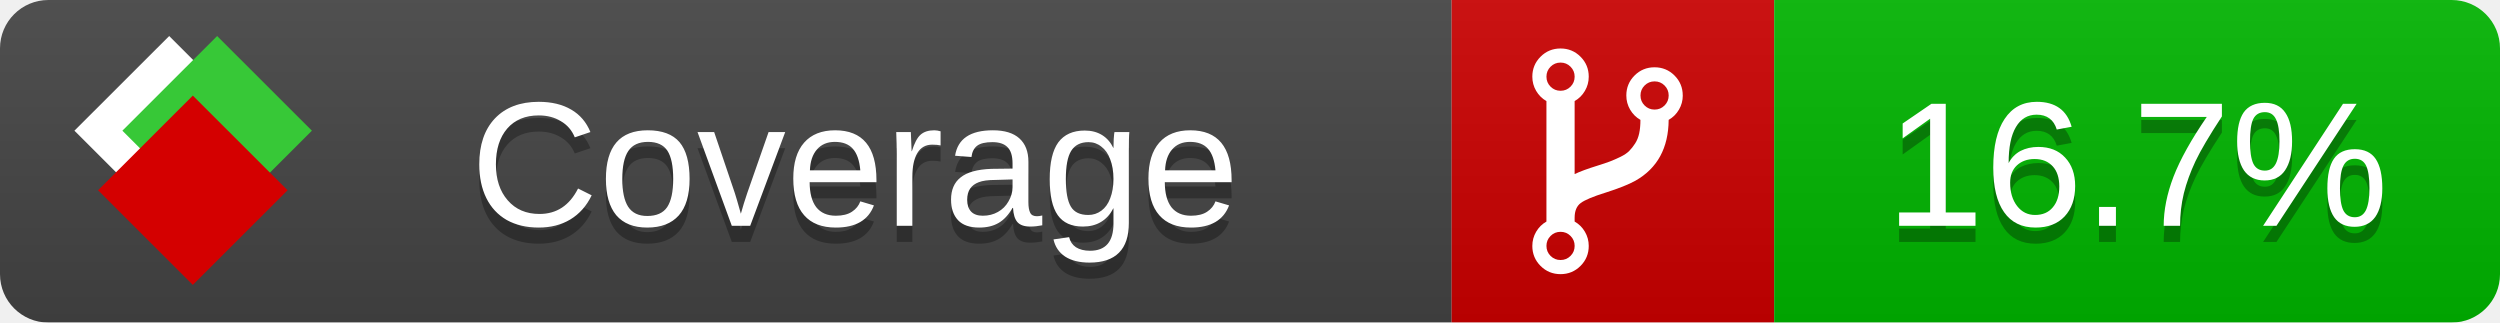
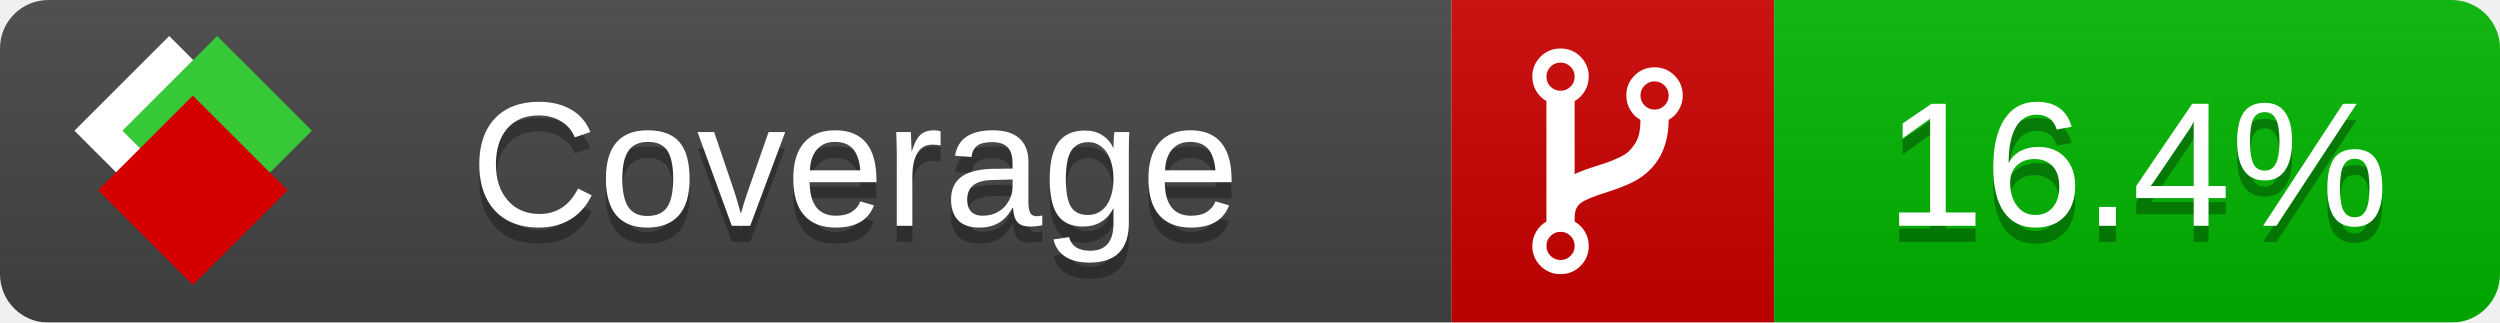
<svg xmlns="http://www.w3.org/2000/svg" xmlns:xlink="http://www.w3.org/1999/xlink" width="155" height="20">
  <style type="text/css">
          
            @keyframes fade1 {
                0% { visibility: visible; opacity: 1; }
               23% { visibility: visible; opacity: 1; }
               25% { visibility: hidden; opacity: 0; }
               48% { visibility: hidden; opacity: 0; }
               50% { visibility: hidden; opacity: 0; }
               73% { visibility: hidden; opacity: 0; }
               75% { visibility: hidden; opacity: 0; }
               98% { visibility: hidden; opacity: 0; }
              100% { visibility: visible; opacity: 1; }
            }
            @keyframes fade2 {
                0% { visibility: hidden; opacity: 0; }
               23% { visibility: hidden; opacity: 0; }
               25% { visibility: visible; opacity: 1; }
               48% { visibility: visible; opacity: 1; }
               50% { visibility: hidden; opacity: 0; }
               73% { visibility: hidden; opacity: 0; }
               75% { visibility: hidden; opacity: 0; }
               98% { visibility: hidden; opacity: 0; }
              100% { visibility: hidden; opacity: 0; }
            }
            @keyframes fade3 {
                0% { visibility: hidden; opacity: 0; }
               23% { visibility: hidden; opacity: 0; }
               25% { visibility: hidden; opacity: 0; }
               48% { visibility: hidden; opacity: 0; }
               50% { visibility: visible; opacity: 1; }
               73% { visibility: visible; opacity: 1; }
               75% { visibility: hidden; opacity: 0; }
               98% { visibility: hidden; opacity: 0; }
              100% { visibility: hidden; opacity: 0; }
            }
            @keyframes fade4 {
                0% { visibility: hidden; opacity: 0; }
               23% { visibility: hidden; opacity: 0; }
               25% { visibility: hidden; opacity: 0; }
               48% { visibility: hidden; opacity: 0; }
               50% { visibility: hidden; opacity: 0; }
               73% { visibility: hidden; opacity: 0; }
               75% { visibility: visible; opacity: 1; }
               98% { visibility: visible; opacity: 1; }
              100% { visibility: hidden; opacity: 0; }
            }
            .linecoverage {
                animation-duration: 15s;
                animation-name: fade1;
                animation-iteration-count: infinite;
            }
            .branchcoverage {
                animation-duration: 15s;
                animation-name: fade2;
                animation-iteration-count: infinite;
            }
            .methodcoverage {
                animation-duration: 15s;
                animation-name: fade3;
                animation-iteration-count: infinite;
            }
            .fullmethodcoverage {
                animation-duration: 15s;
                animation-name: fade4;
                animation-iteration-count: infinite;
            }
          
    </style>
  <defs>
    <linearGradient id="gradient" x2="0" y2="100%">
      <stop offset="0" stop-color="#bbb" stop-opacity=".1" />
      <stop offset="1" stop-opacity=".1" />
    </linearGradient>
    <linearGradient id="c">
      <stop offset="0" stop-color="#d40000" />
      <stop offset="1" stop-color="#ff2a2a" />
    </linearGradient>
    <linearGradient id="a">
      <stop offset="0" stop-color="#e0e0de" />
      <stop offset="1" stop-color="#fff" />
    </linearGradient>
    <linearGradient id="b">
      <stop offset="0" stop-color="#37c837" />
      <stop offset="1" stop-color="#217821" />
    </linearGradient>
    <linearGradient xlink:href="#a" id="e" x1="106.44" x2="69.96" y1="-11.96" y2="-46.84" gradientTransform="matrix(-.8426 -.00045 -.00045 -.8426 -94.27 -75.82)" gradientUnits="userSpaceOnUse" />
    <linearGradient xlink:href="#b" id="f" x1="56.19" x2="77.97" y1="-23.45" y2="10.62" gradientTransform="matrix(.8426 .00045 .00045 .8426 94.27 75.82)" gradientUnits="userSpaceOnUse" />
    <linearGradient xlink:href="#c" id="g" x1="79.98" x2="132.9" y1="10.79" y2="10.79" gradientTransform="matrix(.8426 .00045 .00045 .8426 94.27 75.82)" gradientUnits="userSpaceOnUse" />
    <mask id="mask">
      <rect width="155" height="20" rx="3" fill="#fff" />
    </mask>
    <g id="icon" transform="matrix(.04486 0 0 .04481 -.48 -.63)">
      <rect width="52.92" height="52.92" x="-109.72" y="-27.13" fill="url(#e)" transform="rotate(-135)" />
      <rect width="52.92" height="52.92" x="70.19" y="-39.18" fill="url(#f)" transform="rotate(45)" />
      <rect width="52.92" height="52.92" x="80.05" y="-15.74" fill="url(#g)" transform="rotate(45)" />
    </g>
  </defs>
  <g mask="url(#mask)">
    <rect x="0" y="0" width="90" height="20" fill="#444" />
    <rect x="90" y="0" width="20" height="20" fill="#c00" />
    <rect x="110" y="0" width="45" height="20" fill="#00B600" />
    <rect x="0" y="0" width="155" height="20" fill="url(#gradient)" />
  </g>
  <g>
    <path class="" fill="#fff" d="m 97.628,15.247 q 0,-0.364 -0.255,-0.619 -0.255,-0.255 -0.619,-0.255 -0.364,0 -0.619,0.255 -0.255,0.255 -0.255,0.619 0,0.364 0.255,0.619 0.255,0.255 0.619,0.255 0.364,0 0.619,-0.255 0.255,-0.255 0.255,-0.619 z m 0,-10.493 q 0,-0.364 -0.255,-0.619 -0.255,-0.255 -0.619,-0.255 -0.364,0 -0.619,0.255 -0.255,0.255 -0.255,0.619 0,0.364 0.255,0.619 0.255,0.255 0.619,0.255 0.364,0 0.619,-0.255 0.255,-0.255 0.255,-0.619 z m 5.83,1.166 q 0,-0.364 -0.255,-0.619 -0.255,-0.255 -0.619,-0.255 -0.364,0 -0.619,0.255 -0.255,0.255 -0.255,0.619 0,0.364 0.255,0.619 0.255,0.255 0.619,0.255 0.364,0 0.619,-0.255 0.255,-0.255 0.255,-0.619 z m 0.874,0 q 0,0.474 -0.237,0.879 -0.237,0.405 -0.638,0.633 -0.018,2.614 -2.059,3.771 -0.619,0.346 -1.849,0.738 -1.166,0.364 -1.544,0.647 -0.378,0.282 -0.378,0.911 l 0,0.237 q 0.401,0.228 0.638,0.633 0.237,0.405 0.237,0.879 0,0.729 -0.51,1.239 -0.51,0.51 -1.239,0.51 -0.729,0 -1.239,-0.51 -0.51,-0.51 -0.51,-1.239 0,-0.474 0.237,-0.879 0.237,-0.405 0.638,-0.633 l 0,-7.469 q -0.401,-0.228 -0.638,-0.633 -0.237,-0.405 -0.237,-0.879 0,-0.729 0.51,-1.239 0.51,-0.51 1.239,-0.51 0.729,0 1.239,0.51 0.51,0.51 0.51,1.239 0,0.474 -0.237,0.879 -0.237,0.405 -0.638,0.633 l 0,4.527 q 0.492,-0.237 1.403,-0.519 0.501,-0.155 0.797,-0.269 0.296,-0.114 0.642,-0.282 0.346,-0.169 0.537,-0.36 0.191,-0.191 0.369,-0.465 0.178,-0.273 0.255,-0.633 0.077,-0.36 0.077,-0.833 -0.401,-0.228 -0.638,-0.633 -0.237,-0.405 -0.237,-0.879 0,-0.729 0.51,-1.239 0.51,-0.51 1.239,-0.51 0.729,0 1.239,0.51 0.51,0.51 0.51,1.239 z" />
  </g>
  <g fill="#fff" text-anchor="middle" font-family="Verdana,Arial,Geneva,sans-serif" font-size="11">
    <a xlink:href="https://github.com/danielpalme/ReportGenerator" target="_top">
      <use xlink:href="#icon" transform="translate(3,1) scale(3.5)" />
    </a>
    <text x="53" y="15" fill="#010101" fill-opacity=".3">Coverage</text>
    <text x="53" y="14" fill="#fff">Coverage</text>
-     <text class="" x="132.5" y="15" fill="#010101" fill-opacity=".3">16.7%</text>
-     <text class="" x="132.5" y="14">16.7%</text>
+     <text class="" x="132.5" y="15" fill="#010101" fill-opacity=".3">16.4%</text>
+     <text class="" x="132.5" y="14">16.4%</text>
  </g>
  <g>
    <rect class="" x="90" y="0" width="65" height="20" fill-opacity="0" />
  </g>
</svg>
